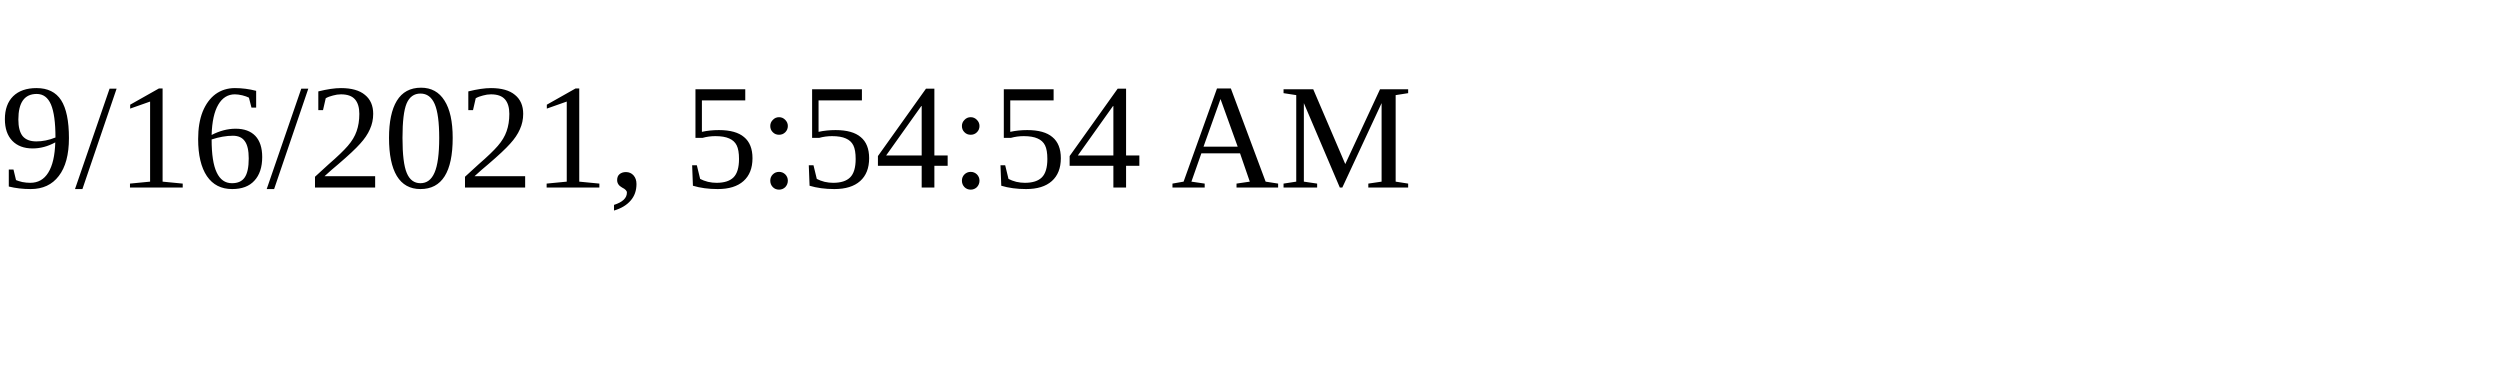
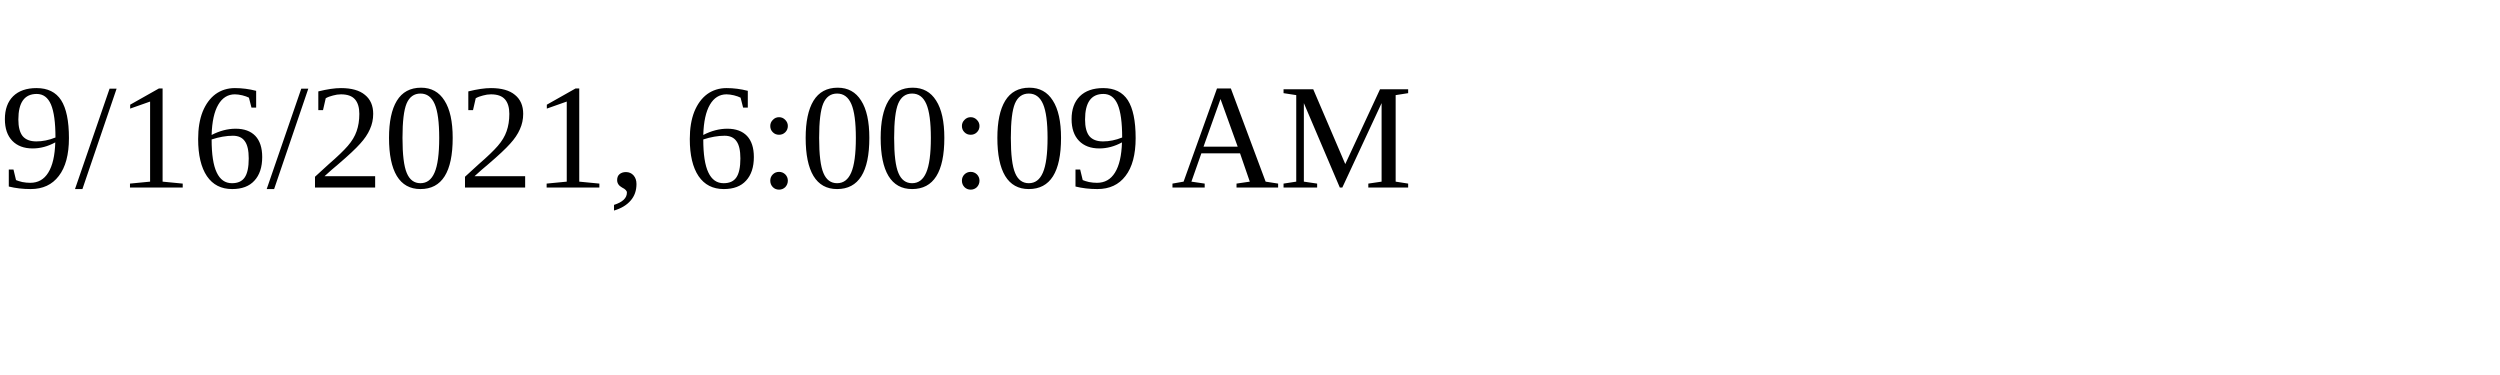
<svg xmlns="http://www.w3.org/2000/svg" height="30" width="200">
-   <text x="0" y="15">9/16/2021, 5:54:54 AM</text>
+   <text x="0" y="15">9/16/2021, 6:00:09 AM</text>
</svg>
